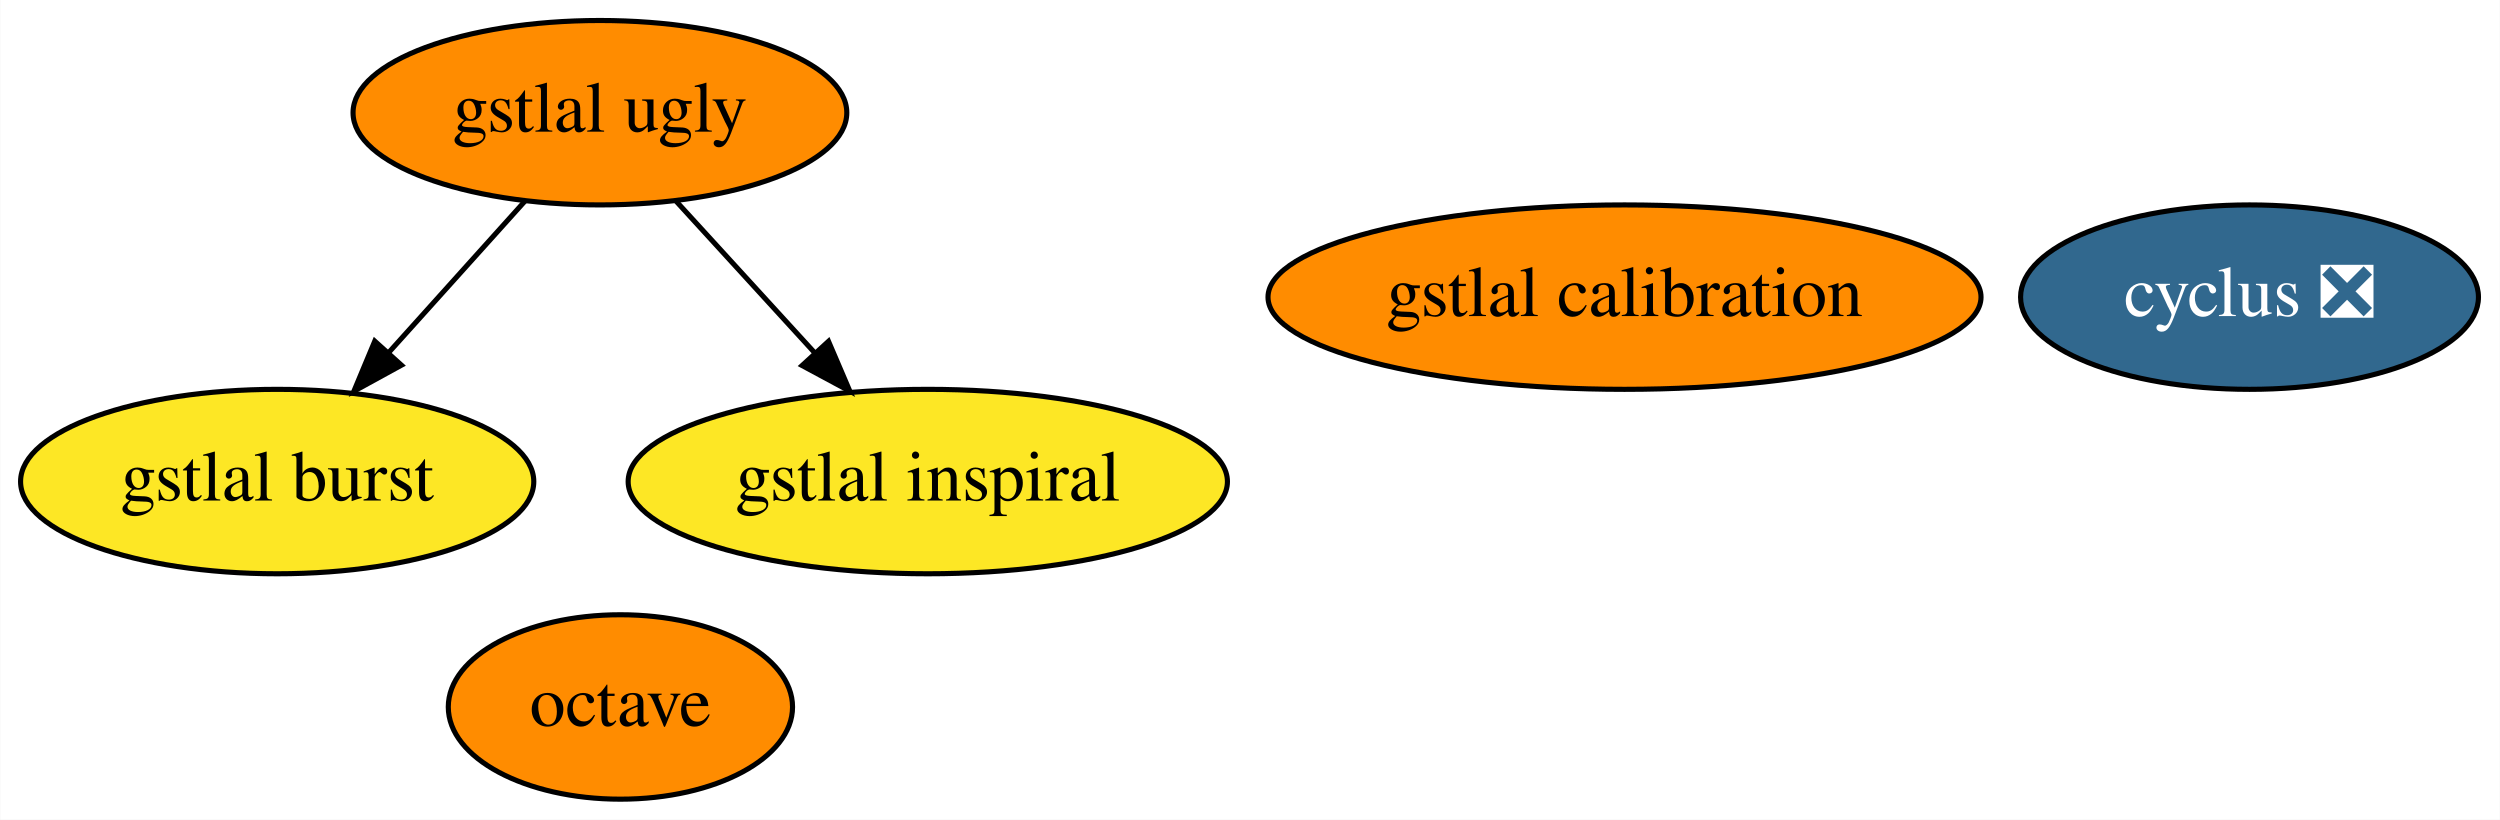
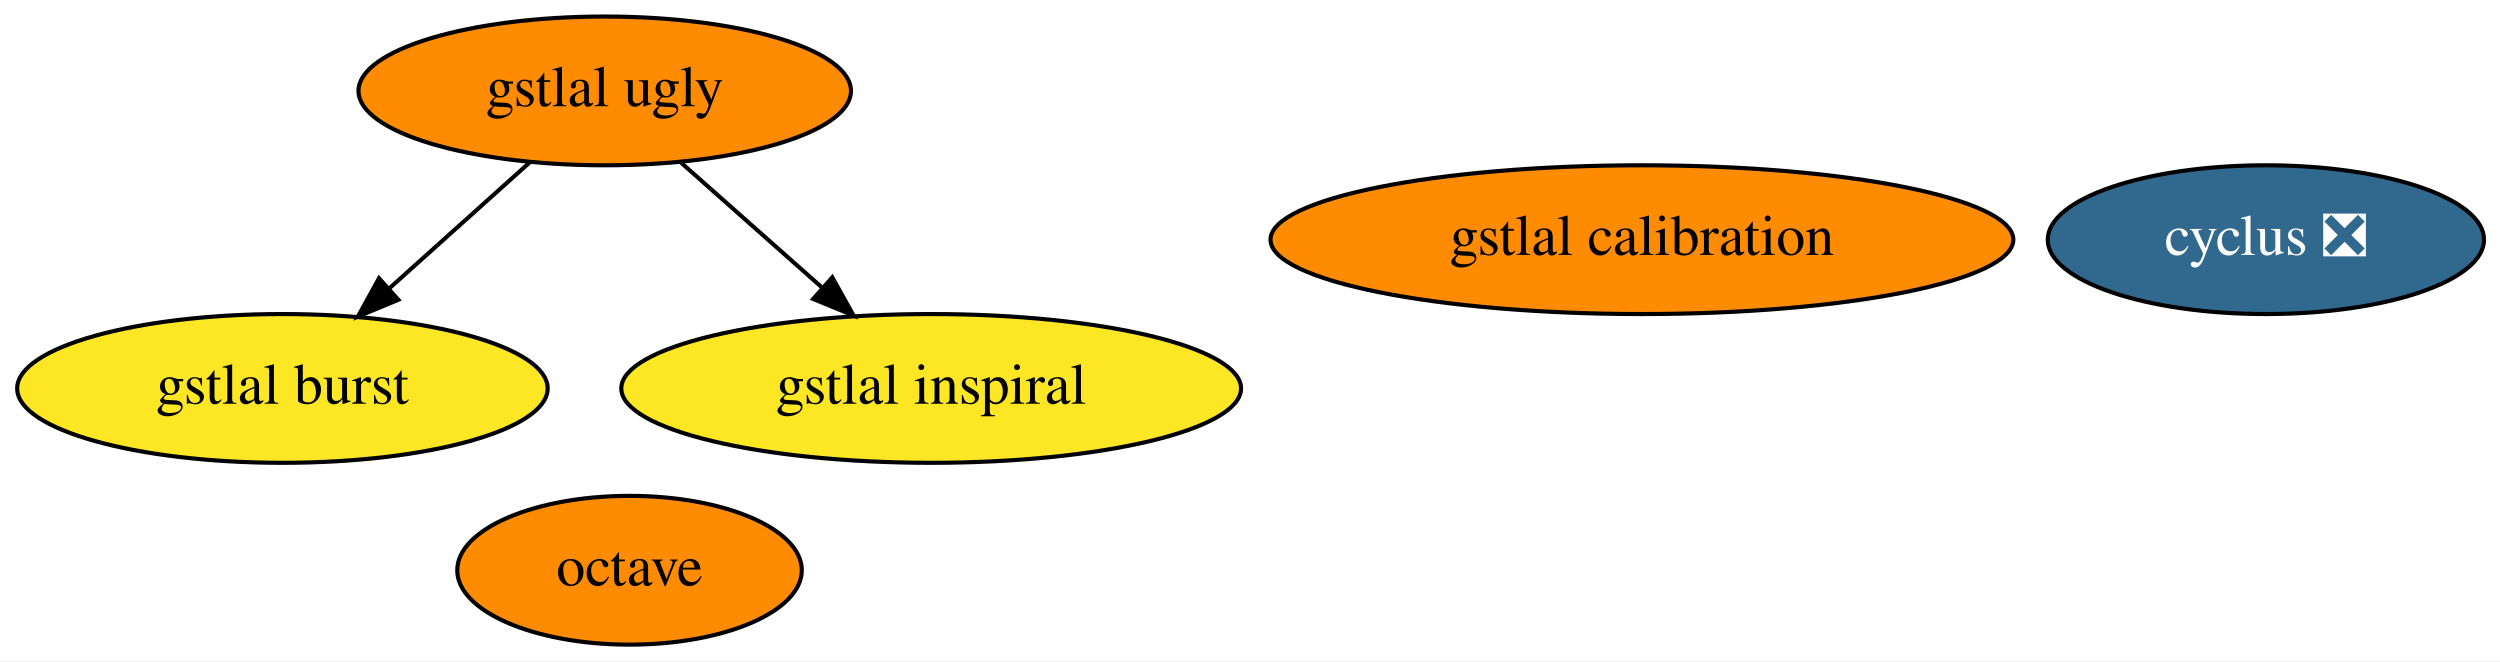
- <svg xmlns="http://www.w3.org/2000/svg" xmlns:xlink="http://www.w3.org/1999/xlink" width="488pt" height="160pt" viewBox="0.00 0.00 487.89 160.00">
+ <svg xmlns="http://www.w3.org/2000/svg" xmlns:xlink="http://www.w3.org/1999/xlink" width="605pt" height="160pt" viewBox="0.00 0.00 604.99 160.00">
  <g id="graph0" class="graph" transform="scale(1 1) rotate(0) translate(4 156)">
-     <polygon fill="white" stroke="transparent" points="-4,4 -4,-156 483.89,-156 483.89,4 -4,4" />
+     <polygon fill="white" stroke="transparent" points="-4,4 -4,-156 600.99,-156 600.99,4 -4,4" />
    <g id="node1" class="node">
      <g id="a_node1">
        <a xlink:href="https://github.com/conda-forge/cyclus-feedstock/pull/59" xlink:title="cyclus ❎">
-           <ellipse fill="#31688e" stroke="black" cx="435.05" cy="-98" rx="44.69" ry="18" />
-           <text text-anchor="middle" x="435.05" y="-94.3" font-family="Times,serif" font-size="14.00" fill="white">cyclus ❎</text>
+           <ellipse fill="#31688e" stroke="black" cx="544.34" cy="-98" rx="52.79" ry="18" />
+           <text text-anchor="middle" x="544.34" y="-94.3" font-family="Times,serif" font-size="14.00" fill="white">cyclus ❎</text>
        </a>
      </g>
    </g>
    <g id="node2" class="node">
      <g id="a_node2">
        <a xlink:href="https://github.com/conda-forge/octave-feedstock" xlink:title="octave">
-           <ellipse fill="#ff8c00" stroke="black" cx="117.05" cy="-18" rx="33.6" ry="18" />
-           <text text-anchor="middle" x="117.05" y="-14.3" font-family="Times,serif" font-size="14.00">octave</text>
+           <ellipse fill="#ff8c00" stroke="black" cx="148.34" cy="-18" rx="41.69" ry="18" />
+           <text text-anchor="middle" x="148.34" y="-14.3" font-family="Times,serif" font-size="14.00">octave</text>
        </a>
      </g>
    </g>
    <g id="node3" class="node">
      <g id="a_node3">
        <a xlink:href="https://github.com/conda-forge/gstlal-ugly-feedstock" xlink:title="gstlal ugly">
-           <ellipse fill="#ff8c00" stroke="black" cx="113.05" cy="-134" rx="48.19" ry="18" />
-           <text text-anchor="middle" x="113.05" y="-130.3" font-family="Times,serif" font-size="14.00">gstlal ugly</text>
+           <ellipse fill="#ff8c00" stroke="black" cx="142.34" cy="-134" rx="59.59" ry="18" />
+           <text text-anchor="middle" x="142.34" y="-130.3" font-family="Times,serif" font-size="14.00">gstlal ugly</text>
        </a>
      </g>
    </g>
    <g id="node4" class="node">
      <g id="a_node4">
        <a xlink:href="https://github.com/conda-forge/gstlal-burst-feedstock" xlink:title="gstlal burst">
-           <ellipse fill="#fde725" stroke="black" cx="50.05" cy="-62" rx="50.09" ry="18" />
-           <text text-anchor="middle" x="50.05" y="-58.3" font-family="Times,serif" font-size="14.00">gstlal burst</text>
+           <ellipse fill="#fde725" stroke="black" cx="64.34" cy="-62" rx="64.19" ry="18" />
+           <text text-anchor="middle" x="64.34" y="-58.3" font-family="Times,serif" font-size="14.00">gstlal burst</text>
        </a>
      </g>
    </g>
    <g id="edge1" class="edge">
-       <path fill="none" stroke="black" d="M98.43,-116.76C90.52,-107.97 80.58,-96.93 71.78,-87.14" />
-       <polygon fill="black" stroke="black" points="74.31,-84.72 65.02,-79.63 69.1,-89.41 74.31,-84.72" />
+       <path fill="none" stroke="black" d="M124.25,-116.76C114.19,-107.73 101.48,-96.33 90.36,-86.35" />
+       <polygon fill="black" stroke="black" points="92.39,-83.46 82.61,-79.39 87.71,-88.67 92.39,-83.46" />
    </g>
    <g id="node5" class="node">
      <g id="a_node5">
        <a xlink:href="https://github.com/conda-forge/gstlal-inspiral-feedstock" xlink:title="gstlal inspiral">
-           <ellipse fill="#fde725" stroke="black" cx="177.05" cy="-62" rx="58.49" ry="18" />
-           <text text-anchor="middle" x="177.05" y="-58.3" font-family="Times,serif" font-size="14.00">gstlal inspiral</text>
+           <ellipse fill="#fde725" stroke="black" cx="221.34" cy="-62" rx="74.99" ry="18" />
+           <text text-anchor="middle" x="221.34" y="-58.3" font-family="Times,serif" font-size="14.00">gstlal inspiral</text>
        </a>
      </g>
    </g>
    <g id="edge2" class="edge">
-       <path fill="none" stroke="black" d="M127.89,-116.76C135.93,-107.97 146.03,-96.93 154.97,-87.14" />
-       <polygon fill="black" stroke="black" points="157.67,-89.38 161.84,-79.63 152.51,-84.65 157.67,-89.38" />
+       <path fill="none" stroke="black" d="M160.67,-116.76C170.89,-107.71 183.8,-96.27 195.08,-86.28" />
+       <polygon fill="black" stroke="black" points="197.41,-88.88 202.57,-79.63 192.77,-83.65 197.41,-88.88" />
    </g>
    <g id="node6" class="node">
      <g id="a_node6">
        <a xlink:href="https://github.com/conda-forge/gstlal-calibration-feedstock" xlink:title="gstlal calibration">
-           <ellipse fill="#ff8c00" stroke="black" cx="313.05" cy="-98" rx="69.59" ry="18" />
-           <text text-anchor="middle" x="313.05" y="-94.3" font-family="Times,serif" font-size="14.00">gstlal calibration</text>
+           <ellipse fill="#ff8c00" stroke="black" cx="393.34" cy="-98" rx="89.88" ry="18" />
+           <text text-anchor="middle" x="393.34" y="-94.3" font-family="Times,serif" font-size="14.00">gstlal calibration</text>
        </a>
      </g>
    </g>
  </g>
</svg>
